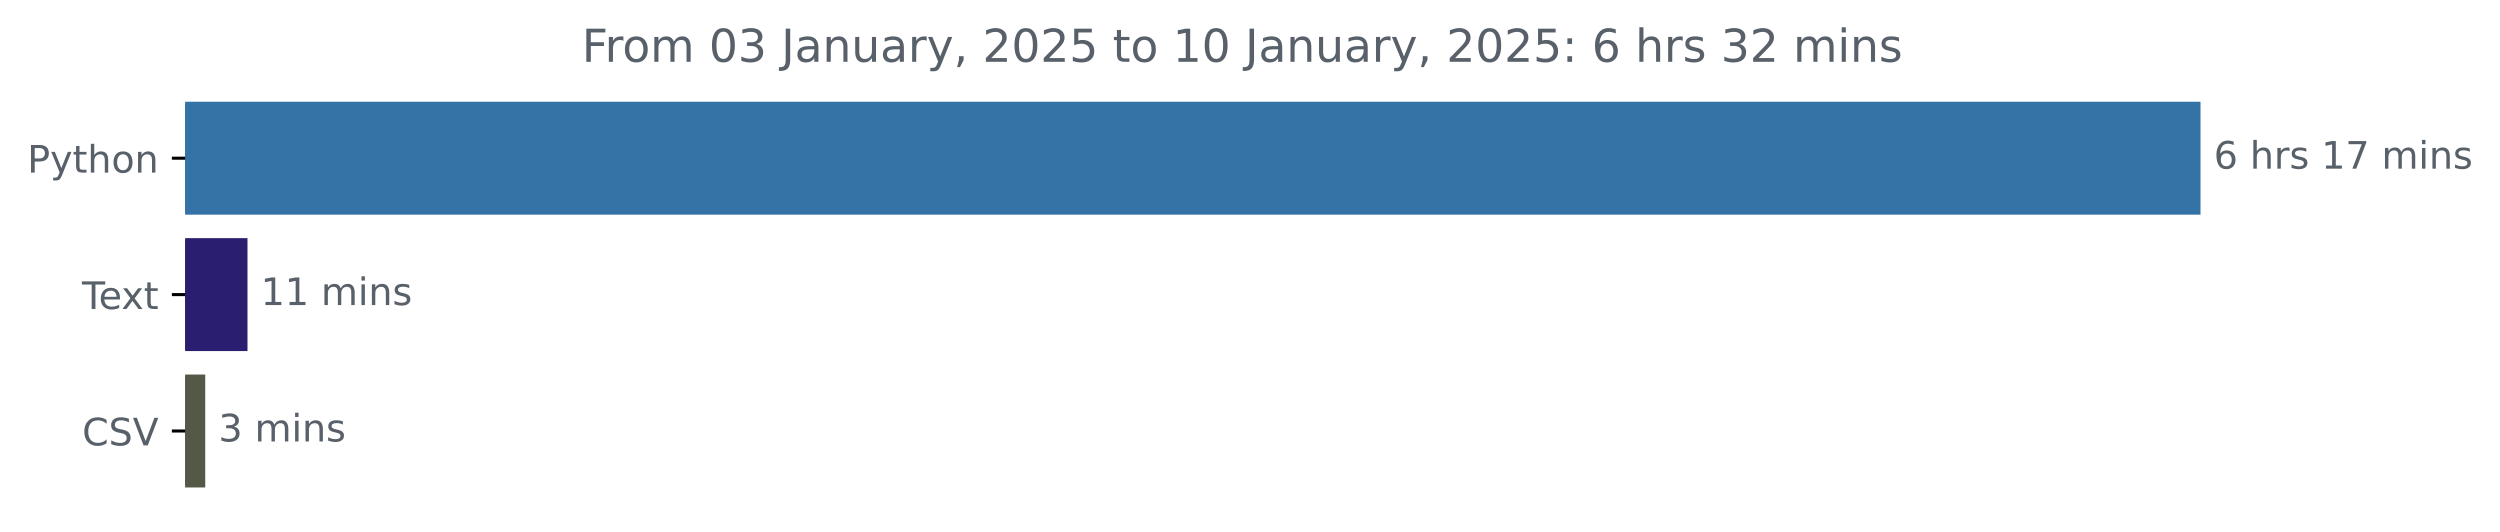
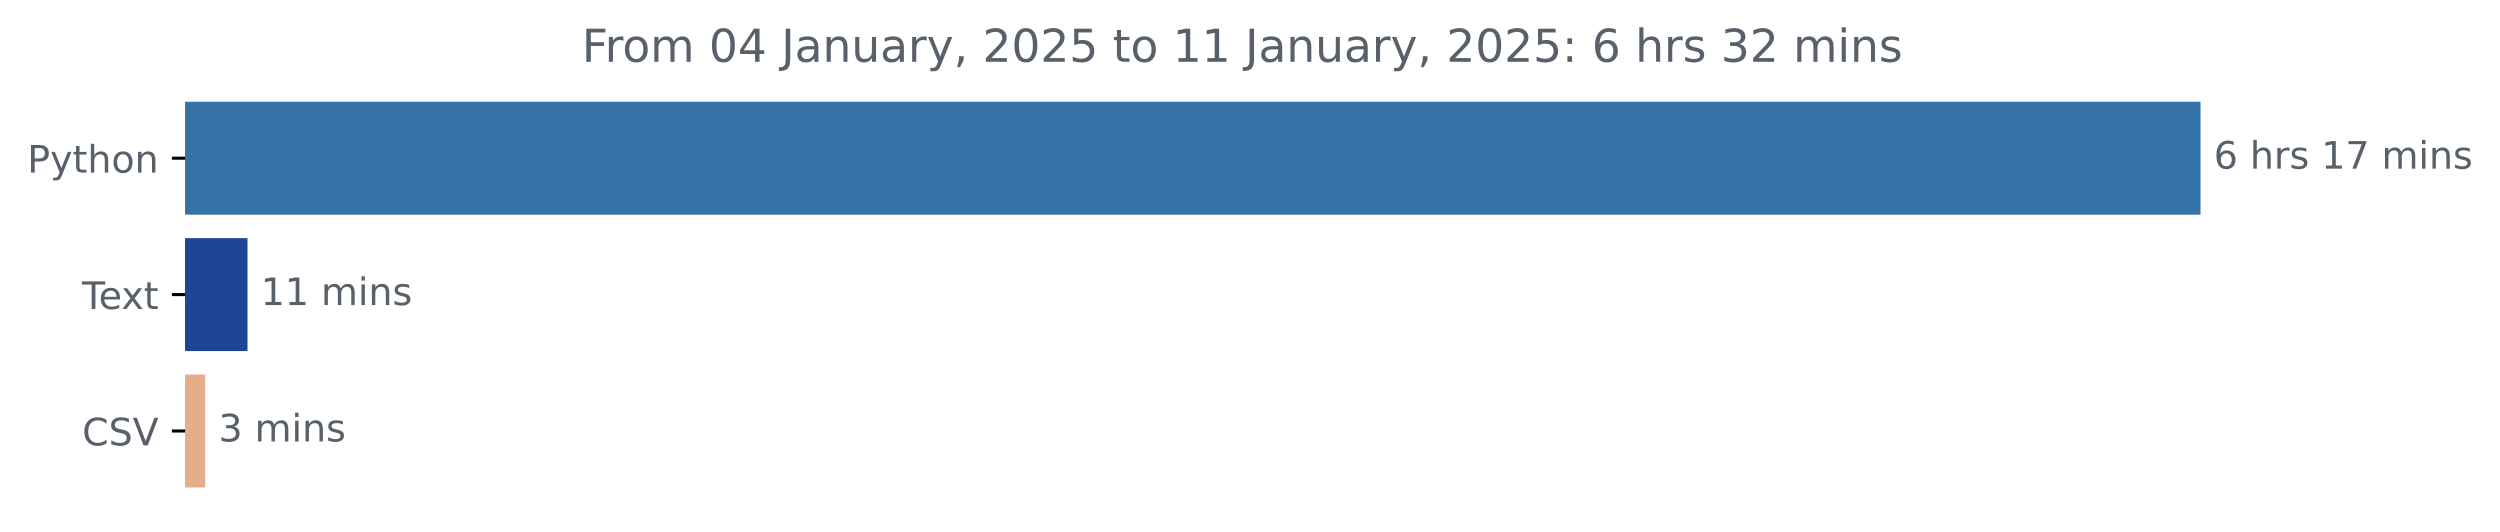
<svg xmlns="http://www.w3.org/2000/svg" xmlns:xlink="http://www.w3.org/1999/xlink" width="659.836pt" height="140.398pt" viewBox="0 0 659.836 140.398" version="1.1">
  <defs>
    <style type="text/css">*{stroke-linejoin: round; stroke-linecap: butt}</style>
  </defs>
  <g id="figure_1">
    <g id="patch_1">
      <path d="M 0 140.398  L 659.836 140.398  L 659.836 0  L 0 0  L 0 140.398  z " style="fill: none" />
    </g>
    <g id="axes_1">
      <g id="patch_2">
-         <path d="M 48.862 27.358  L 580.291 27.358  L 580.291 56.158  L 48.862 56.158  z " clip-path="url(#p7bf0da9131)" style="fill: #3572a5; stroke: #3572a5; stroke-linejoin: miter" />
+         <path d="M 48.862 27.358  L 580.291 27.358  L 580.291 56.158  L 48.862 56.158  z " clip-path="url(#pfa2fec3527)" style="fill: #3572a5; stroke: #3572a5; stroke-linejoin: miter" />
      </g>
      <g id="patch_3">
-         <path d="M 48.862 63.358  L 64.821 63.358  L 64.821 92.158  L 48.862 92.158  z " clip-path="url(#p7bf0da9131)" style="fill: #291e6f; stroke: #291e6f; stroke-linejoin: miter" />
+         <path d="M 48.862 63.358  L 64.821 63.358  L 64.821 92.158  L 48.862 92.158  z " clip-path="url(#pfa2fec3527)" style="fill: #1d4496; stroke: #1d4496; stroke-linejoin: miter" />
      </g>
      <g id="patch_4">
-         <path d="M 48.862 99.358  L 53.667 99.358  L 53.667 128.158  L 48.862 128.158  z " clip-path="url(#p7bf0da9131)" style="fill: #535847; stroke: #535847; stroke-linejoin: miter" />
+         <path d="M 48.862 99.358  L 53.667 99.358  L 53.667 128.158  L 48.862 128.158  z " clip-path="url(#pfa2fec3527)" style="fill: #e5ad8b; stroke: #e5ad8b; stroke-linejoin: miter" />
      </g>
      <g id="matplotlib.axis_1" />
      <g id="matplotlib.axis_2">
        <g id="ytick_1">
          <g id="line2d_1">
            <defs>
-               <path id="mee0951196f" d="M 0 0  L -3.5 0  " style="stroke: #000000; stroke-width: 0.8" />
+               <path id="m776c26891c" d="M 0 0  L -3.5 0  " style="stroke: #000000; stroke-width: 0.8" />
            </defs>
            <g>
-               <use xlink:href="#mee0951196f" x="48.862" y="41.758" style="stroke: #000000; stroke-width: 0.8" />
+               <use xlink:href="#m776c26891c" x="48.862" y="41.758" style="stroke: #000000; stroke-width: 0.8" />
            </g>
          </g>
          <g id="text_1">
            <g style="fill: #586069" transform="translate(7.2 45.55734) scale(0.1 -0.1)">
              <defs>
                <path id="DejaVuSans-50" d="M 1259 4147  L 1259 2394  L 2053 2394  Q 2494 2394 2734 2622  Q 2975 2850 2975 3272  Q 2975 3691 2734 3919  Q 2494 4147 2053 4147  L 1259 4147  z M 628 4666  L 2053 4666  Q 2838 4666 3239 4311  Q 3641 3956 3641 3272  Q 3641 2581 3239 2228  Q 2838 1875 2053 1875  L 1259 1875  L 1259 0  L 628 0  L 628 4666  z " transform="scale(0.015625)" />
                <path id="DejaVuSans-79" d="M 2059 -325  Q 1816 -950 1584 -1140  Q 1353 -1331 966 -1331  L 506 -1331  L 506 -850  L 844 -850  Q 1081 -850 1212 -737  Q 1344 -625 1503 -206  L 1606 56  L 191 3500  L 800 3500  L 1894 763  L 2988 3500  L 3597 3500  L 2059 -325  z " transform="scale(0.015625)" />
                <path id="DejaVuSans-74" d="M 1172 4494  L 1172 3500  L 2356 3500  L 2356 3053  L 1172 3053  L 1172 1153  Q 1172 725 1289 603  Q 1406 481 1766 481  L 2356 481  L 2356 0  L 1766 0  Q 1100 0 847 248  Q 594 497 594 1153  L 594 3053  L 172 3053  L 172 3500  L 594 3500  L 594 4494  L 1172 4494  z " transform="scale(0.015625)" />
                <path id="DejaVuSans-68" d="M 3513 2113  L 3513 0  L 2938 0  L 2938 2094  Q 2938 2591 2744 2837  Q 2550 3084 2163 3084  Q 1697 3084 1428 2787  Q 1159 2491 1159 1978  L 1159 0  L 581 0  L 581 4863  L 1159 4863  L 1159 2956  Q 1366 3272 1645 3428  Q 1925 3584 2291 3584  Q 2894 3584 3203 3211  Q 3513 2838 3513 2113  z " transform="scale(0.015625)" />
                <path id="DejaVuSans-6f" d="M 1959 3097  Q 1497 3097 1228 2736  Q 959 2375 959 1747  Q 959 1119 1226 758  Q 1494 397 1959 397  Q 2419 397 2687 759  Q 2956 1122 2956 1747  Q 2956 2369 2687 2733  Q 2419 3097 1959 3097  z M 1959 3584  Q 2709 3584 3137 3096  Q 3566 2609 3566 1747  Q 3566 888 3137 398  Q 2709 -91 1959 -91  Q 1206 -91 779 398  Q 353 888 353 1747  Q 353 2609 779 3096  Q 1206 3584 1959 3584  z " transform="scale(0.015625)" />
                <path id="DejaVuSans-6e" d="M 3513 2113  L 3513 0  L 2938 0  L 2938 2094  Q 2938 2591 2744 2837  Q 2550 3084 2163 3084  Q 1697 3084 1428 2787  Q 1159 2491 1159 1978  L 1159 0  L 581 0  L 581 3500  L 1159 3500  L 1159 2956  Q 1366 3272 1645 3428  Q 1925 3584 2291 3584  Q 2894 3584 3203 3211  Q 3513 2838 3513 2113  z " transform="scale(0.015625)" />
              </defs>
              <use xlink:href="#DejaVuSans-50" />
              <use xlink:href="#DejaVuSans-79" x="60.303" />
              <use xlink:href="#DejaVuSans-74" x="119.482" />
              <use xlink:href="#DejaVuSans-68" x="158.691" />
              <use xlink:href="#DejaVuSans-6f" x="222.07" />
              <use xlink:href="#DejaVuSans-6e" x="283.252" />
            </g>
          </g>
        </g>
        <g id="ytick_2">
          <g id="line2d_2">
            <g>
-               <use xlink:href="#mee0951196f" x="48.862" y="77.758" style="stroke: #000000; stroke-width: 0.8" />
+               <use xlink:href="#m776c26891c" x="48.862" y="77.758" style="stroke: #000000; stroke-width: 0.8" />
            </g>
          </g>
          <g id="text_2">
            <g style="fill: #586069" transform="translate(21.6375 81.55734) scale(0.1 -0.1)">
              <defs>
                <path id="DejaVuSans-54" d="M -19 4666  L 3928 4666  L 3928 4134  L 2272 4134  L 2272 0  L 1638 0  L 1638 4134  L -19 4134  L -19 4666  z " transform="scale(0.015625)" />
                <path id="DejaVuSans-65" d="M 3597 1894  L 3597 1613  L 953 1613  Q 991 1019 1311 708  Q 1631 397 2203 397  Q 2534 397 2845 478  Q 3156 559 3463 722  L 3463 178  Q 3153 47 2828 -22  Q 2503 -91 2169 -91  Q 1331 -91 842 396  Q 353 884 353 1716  Q 353 2575 817 3079  Q 1281 3584 2069 3584  Q 2775 3584 3186 3129  Q 3597 2675 3597 1894  z M 3022 2063  Q 3016 2534 2758 2815  Q 2500 3097 2075 3097  Q 1594 3097 1305 2825  Q 1016 2553 972 2059  L 3022 2063  z " transform="scale(0.015625)" />
                <path id="DejaVuSans-78" d="M 3513 3500  L 2247 1797  L 3578 0  L 2900 0  L 1881 1375  L 863 0  L 184 0  L 1544 1831  L 300 3500  L 978 3500  L 1906 2253  L 2834 3500  L 3513 3500  z " transform="scale(0.015625)" />
              </defs>
              <use xlink:href="#DejaVuSans-54" />
              <use xlink:href="#DejaVuSans-65" x="44.084" />
              <use xlink:href="#DejaVuSans-78" x="103.857" />
              <use xlink:href="#DejaVuSans-74" x="163.037" />
            </g>
          </g>
        </g>
        <g id="ytick_3">
          <g id="line2d_3">
            <g>
-               <use xlink:href="#mee0951196f" x="48.862" y="113.758" style="stroke: #000000; stroke-width: 0.8" />
+               <use xlink:href="#m776c26891c" x="48.862" y="113.758" style="stroke: #000000; stroke-width: 0.8" />
            </g>
          </g>
          <g id="text_3">
            <g style="fill: #586069" transform="translate(21.69063 117.5573) scale(0.1 -0.1)">
              <defs>
                <path id="DejaVuSans-43" d="M 4122 4306  L 4122 3641  Q 3803 3938 3442 4084  Q 3081 4231 2675 4231  Q 1875 4231 1450 3742  Q 1025 3253 1025 2328  Q 1025 1406 1450 917  Q 1875 428 2675 428  Q 3081 428 3442 575  Q 3803 722 4122 1019  L 4122 359  Q 3791 134 3420 21  Q 3050 -91 2638 -91  Q 1578 -91 968 557  Q 359 1206 359 2328  Q 359 3453 968 4101  Q 1578 4750 2638 4750  Q 3056 4750 3426 4639  Q 3797 4528 4122 4306  z " transform="scale(0.015625)" />
                <path id="DejaVuSans-53" d="M 3425 4513  L 3425 3897  Q 3066 4069 2747 4153  Q 2428 4238 2131 4238  Q 1616 4238 1336 4038  Q 1056 3838 1056 3469  Q 1056 3159 1242 3001  Q 1428 2844 1947 2747  L 2328 2669  Q 3034 2534 3370 2195  Q 3706 1856 3706 1288  Q 3706 609 3251 259  Q 2797 -91 1919 -91  Q 1588 -91 1214 -16  Q 841 59 441 206  L 441 856  Q 825 641 1194 531  Q 1563 422 1919 422  Q 2459 422 2753 634  Q 3047 847 3047 1241  Q 3047 1584 2836 1778  Q 2625 1972 2144 2069  L 1759 2144  Q 1053 2284 737 2584  Q 422 2884 422 3419  Q 422 4038 858 4394  Q 1294 4750 2059 4750  Q 2388 4750 2728 4690  Q 3069 4631 3425 4513  z " transform="scale(0.015625)" />
                <path id="DejaVuSans-56" d="M 1831 0  L 50 4666  L 709 4666  L 2188 738  L 3669 4666  L 4325 4666  L 2547 0  L 1831 0  z " transform="scale(0.015625)" />
              </defs>
              <use xlink:href="#DejaVuSans-43" />
              <use xlink:href="#DejaVuSans-53" x="69.824" />
              <use xlink:href="#DejaVuSans-56" x="133.301" />
            </g>
          </g>
        </g>
      </g>
      <g id="text_4">
        <g style="fill: #586069" transform="translate(584.2911 44.5175) scale(0.1 -0.1)">
          <defs>
            <path id="DejaVuSans-36" d="M 2113 2584  Q 1688 2584 1439 2293  Q 1191 2003 1191 1497  Q 1191 994 1439 701  Q 1688 409 2113 409  Q 2538 409 2786 701  Q 3034 994 3034 1497  Q 3034 2003 2786 2293  Q 2538 2584 2113 2584  z M 3366 4563  L 3366 3988  Q 3128 4100 2886 4159  Q 2644 4219 2406 4219  Q 1781 4219 1451 3797  Q 1122 3375 1075 2522  Q 1259 2794 1537 2939  Q 1816 3084 2150 3084  Q 2853 3084 3261 2657  Q 3669 2231 3669 1497  Q 3669 778 3244 343  Q 2819 -91 2113 -91  Q 1303 -91 875 529  Q 447 1150 447 2328  Q 447 3434 972 4092  Q 1497 4750 2381 4750  Q 2619 4750 2861 4703  Q 3103 4656 3366 4563  z " transform="scale(0.015625)" />
            <path id="DejaVuSans-20" transform="scale(0.015625)" />
            <path id="DejaVuSans-72" d="M 2631 2963  Q 2534 3019 2420 3045  Q 2306 3072 2169 3072  Q 1681 3072 1420 2755  Q 1159 2438 1159 1844  L 1159 0  L 581 0  L 581 3500  L 1159 3500  L 1159 2956  Q 1341 3275 1631 3429  Q 1922 3584 2338 3584  Q 2397 3584 2469 3576  Q 2541 3569 2628 3553  L 2631 2963  z " transform="scale(0.015625)" />
            <path id="DejaVuSans-73" d="M 2834 3397  L 2834 2853  Q 2591 2978 2328 3040  Q 2066 3103 1784 3103  Q 1356 3103 1142 2972  Q 928 2841 928 2578  Q 928 2378 1081 2264  Q 1234 2150 1697 2047  L 1894 2003  Q 2506 1872 2764 1633  Q 3022 1394 3022 966  Q 3022 478 2636 193  Q 2250 -91 1575 -91  Q 1294 -91 989 -36  Q 684 19 347 128  L 347 722  Q 666 556 975 473  Q 1284 391 1588 391  Q 1994 391 2212 530  Q 2431 669 2431 922  Q 2431 1156 2273 1281  Q 2116 1406 1581 1522  L 1381 1569  Q 847 1681 609 1914  Q 372 2147 372 2553  Q 372 3047 722 3315  Q 1072 3584 1716 3584  Q 2034 3584 2315 3537  Q 2597 3491 2834 3397  z " transform="scale(0.015625)" />
            <path id="DejaVuSans-31" d="M 794 531  L 1825 531  L 1825 4091  L 703 3866  L 703 4441  L 1819 4666  L 2450 4666  L 2450 531  L 3481 531  L 3481 0  L 794 0  L 794 531  z " transform="scale(0.015625)" />
            <path id="DejaVuSans-37" d="M 525 4666  L 3525 4666  L 3525 4397  L 1831 0  L 1172 0  L 2766 4134  L 525 4134  L 525 4666  z " transform="scale(0.015625)" />
            <path id="DejaVuSans-6d" d="M 3328 2828  Q 3544 3216 3844 3400  Q 4144 3584 4550 3584  Q 5097 3584 5394 3201  Q 5691 2819 5691 2113  L 5691 0  L 5113 0  L 5113 2094  Q 5113 2597 4934 2840  Q 4756 3084 4391 3084  Q 3944 3084 3684 2787  Q 3425 2491 3425 1978  L 3425 0  L 2847 0  L 2847 2094  Q 2847 2600 2669 2842  Q 2491 3084 2119 3084  Q 1678 3084 1418 2786  Q 1159 2488 1159 1978  L 1159 0  L 581 0  L 581 3500  L 1159 3500  L 1159 2956  Q 1356 3278 1631 3431  Q 1906 3584 2284 3584  Q 2666 3584 2933 3390  Q 3200 3197 3328 2828  z " transform="scale(0.015625)" />
            <path id="DejaVuSans-69" d="M 603 3500  L 1178 3500  L 1178 0  L 603 0  L 603 3500  z M 603 4863  L 1178 4863  L 1178 4134  L 603 4134  L 603 4863  z " transform="scale(0.015625)" />
          </defs>
          <use xlink:href="#DejaVuSans-36" />
          <use xlink:href="#DejaVuSans-20" x="63.623" />
          <use xlink:href="#DejaVuSans-68" x="95.41" />
          <use xlink:href="#DejaVuSans-72" x="158.789" />
          <use xlink:href="#DejaVuSans-73" x="199.902" />
          <use xlink:href="#DejaVuSans-20" x="252.002" />
          <use xlink:href="#DejaVuSans-31" x="283.789" />
          <use xlink:href="#DejaVuSans-37" x="347.412" />
          <use xlink:href="#DejaVuSans-20" x="411.035" />
          <use xlink:href="#DejaVuSans-6d" x="442.822" />
          <use xlink:href="#DejaVuSans-69" x="540.234" />
          <use xlink:href="#DejaVuSans-6e" x="568.018" />
          <use xlink:href="#DejaVuSans-73" x="631.396" />
        </g>
      </g>
      <g id="text_5">
        <g style="fill: #586069" transform="translate(68.82082 80.5175) scale(0.1 -0.1)">
          <use xlink:href="#DejaVuSans-31" />
          <use xlink:href="#DejaVuSans-31" x="63.623" />
          <use xlink:href="#DejaVuSans-20" x="127.246" />
          <use xlink:href="#DejaVuSans-6d" x="159.033" />
          <use xlink:href="#DejaVuSans-69" x="256.445" />
          <use xlink:href="#DejaVuSans-6e" x="284.229" />
          <use xlink:href="#DejaVuSans-73" x="347.607" />
        </g>
      </g>
      <g id="text_6">
        <g style="fill: #586069" transform="translate(57.66656 116.5175) scale(0.1 -0.1)">
          <defs>
            <path id="DejaVuSans-33" d="M 2597 2516  Q 3050 2419 3304 2112  Q 3559 1806 3559 1356  Q 3559 666 3084 287  Q 2609 -91 1734 -91  Q 1441 -91 1130 -33  Q 819 25 488 141  L 488 750  Q 750 597 1062 519  Q 1375 441 1716 441  Q 2309 441 2620 675  Q 2931 909 2931 1356  Q 2931 1769 2642 2001  Q 2353 2234 1838 2234  L 1294 2234  L 1294 2753  L 1863 2753  Q 2328 2753 2575 2939  Q 2822 3125 2822 3475  Q 2822 3834 2567 4026  Q 2313 4219 1838 4219  Q 1578 4219 1281 4162  Q 984 4106 628 3988  L 628 4550  Q 988 4650 1302 4700  Q 1616 4750 1894 4750  Q 2613 4750 3031 4423  Q 3450 4097 3450 3541  Q 3450 3153 3228 2886  Q 3006 2619 2597 2516  z " transform="scale(0.015625)" />
          </defs>
          <use xlink:href="#DejaVuSans-33" />
          <use xlink:href="#DejaVuSans-20" x="63.623" />
          <use xlink:href="#DejaVuSans-6d" x="95.41" />
          <use xlink:href="#DejaVuSans-69" x="192.822" />
          <use xlink:href="#DejaVuSans-6e" x="220.605" />
          <use xlink:href="#DejaVuSans-73" x="283.984" />
        </g>
      </g>
      <g id="text_7">
        <g style="fill: #586069" transform="translate(153.5756 16.31812) scale(0.12 -0.12)">
          <defs>
            <path id="DejaVuSans-46" d="M 628 4666  L 3309 4666  L 3309 4134  L 1259 4134  L 1259 2759  L 3109 2759  L 3109 2228  L 1259 2228  L 1259 0  L 628 0  L 628 4666  z " transform="scale(0.015625)" />
            <path id="DejaVuSans-30" d="M 2034 4250  Q 1547 4250 1301 3770  Q 1056 3291 1056 2328  Q 1056 1369 1301 889  Q 1547 409 2034 409  Q 2525 409 2770 889  Q 3016 1369 3016 2328  Q 3016 3291 2770 3770  Q 2525 4250 2034 4250  z M 2034 4750  Q 2819 4750 3233 4129  Q 3647 3509 3647 2328  Q 3647 1150 3233 529  Q 2819 -91 2034 -91  Q 1250 -91 836 529  Q 422 1150 422 2328  Q 422 3509 836 4129  Q 1250 4750 2034 4750  z " transform="scale(0.015625)" />
+             <path id="DejaVuSans-34" d="M 2419 4116  L 825 1625  L 2419 1625  L 2419 4116  z M 2253 4666  L 3047 4666  L 3047 1625  L 3713 1625  L 3713 1100  L 3047 1100  L 3047 0  L 2419 0  L 2419 1100  L 313 1100  L 313 1709  L 2253 4666  z " transform="scale(0.015625)" />
            <path id="DejaVuSans-4a" d="M 628 4666  L 1259 4666  L 1259 325  Q 1259 -519 939 -900  Q 619 -1281 -91 -1281  L -331 -1281  L -331 -750  L -134 -750  Q 284 -750 456 -515  Q 628 -281 628 325  L 628 4666  z " transform="scale(0.015625)" />
            <path id="DejaVuSans-61" d="M 2194 1759  Q 1497 1759 1228 1600  Q 959 1441 959 1056  Q 959 750 1161 570  Q 1363 391 1709 391  Q 2188 391 2477 730  Q 2766 1069 2766 1631  L 2766 1759  L 2194 1759  z M 3341 1997  L 3341 0  L 2766 0  L 2766 531  Q 2569 213 2275 61  Q 1981 -91 1556 -91  Q 1019 -91 701 211  Q 384 513 384 1019  Q 384 1609 779 1909  Q 1175 2209 1959 2209  L 2766 2209  L 2766 2266  Q 2766 2663 2505 2880  Q 2244 3097 1772 3097  Q 1472 3097 1187 3025  Q 903 2953 641 2809  L 641 3341  Q 956 3463 1253 3523  Q 1550 3584 1831 3584  Q 2591 3584 2966 3190  Q 3341 2797 3341 1997  z " transform="scale(0.015625)" />
            <path id="DejaVuSans-75" d="M 544 1381  L 544 3500  L 1119 3500  L 1119 1403  Q 1119 906 1312 657  Q 1506 409 1894 409  Q 2359 409 2629 706  Q 2900 1003 2900 1516  L 2900 3500  L 3475 3500  L 3475 0  L 2900 0  L 2900 538  Q 2691 219 2414 64  Q 2138 -91 1772 -91  Q 1169 -91 856 284  Q 544 659 544 1381  z M 1991 3584  L 1991 3584  z " transform="scale(0.015625)" />
            <path id="DejaVuSans-2c" d="M 750 794  L 1409 794  L 1409 256  L 897 -744  L 494 -744  L 750 256  L 750 794  z " transform="scale(0.015625)" />
            <path id="DejaVuSans-32" d="M 1228 531  L 3431 531  L 3431 0  L 469 0  L 469 531  Q 828 903 1448 1529  Q 2069 2156 2228 2338  Q 2531 2678 2651 2914  Q 2772 3150 2772 3378  Q 2772 3750 2511 3984  Q 2250 4219 1831 4219  Q 1534 4219 1204 4116  Q 875 4013 500 3803  L 500 4441  Q 881 4594 1212 4672  Q 1544 4750 1819 4750  Q 2544 4750 2975 4387  Q 3406 4025 3406 3419  Q 3406 3131 3298 2873  Q 3191 2616 2906 2266  Q 2828 2175 2409 1742  Q 1991 1309 1228 531  z " transform="scale(0.015625)" />
            <path id="DejaVuSans-35" d="M 691 4666  L 3169 4666  L 3169 4134  L 1269 4134  L 1269 2991  Q 1406 3038 1543 3061  Q 1681 3084 1819 3084  Q 2600 3084 3056 2656  Q 3513 2228 3513 1497  Q 3513 744 3044 326  Q 2575 -91 1722 -91  Q 1428 -91 1123 -41  Q 819 9 494 109  L 494 744  Q 775 591 1075 516  Q 1375 441 1709 441  Q 2250 441 2565 725  Q 2881 1009 2881 1497  Q 2881 1984 2565 2268  Q 2250 2553 1709 2553  Q 1456 2553 1204 2497  Q 953 2441 691 2322  L 691 4666  z " transform="scale(0.015625)" />
            <path id="DejaVuSans-3a" d="M 750 794  L 1409 794  L 1409 0  L 750 0  L 750 794  z M 750 3309  L 1409 3309  L 1409 2516  L 750 2516  L 750 3309  z " transform="scale(0.015625)" />
          </defs>
          <use xlink:href="#DejaVuSans-46" />
          <use xlink:href="#DejaVuSans-72" x="50.27" />
          <use xlink:href="#DejaVuSans-6f" x="89.133" />
          <use xlink:href="#DejaVuSans-6d" x="150.314" />
          <use xlink:href="#DejaVuSans-20" x="247.727" />
          <use xlink:href="#DejaVuSans-30" x="279.514" />
-           <use xlink:href="#DejaVuSans-33" x="343.137" />
+           <use xlink:href="#DejaVuSans-34" x="343.137" />
          <use xlink:href="#DejaVuSans-20" x="406.76" />
          <use xlink:href="#DejaVuSans-4a" x="438.547" />
          <use xlink:href="#DejaVuSans-61" x="468.039" />
          <use xlink:href="#DejaVuSans-6e" x="529.318" />
          <use xlink:href="#DejaVuSans-75" x="592.697" />
          <use xlink:href="#DejaVuSans-61" x="656.076" />
          <use xlink:href="#DejaVuSans-72" x="717.355" />
          <use xlink:href="#DejaVuSans-79" x="758.469" />
          <use xlink:href="#DejaVuSans-2c" x="817.648" />
          <use xlink:href="#DejaVuSans-20" x="849.436" />
          <use xlink:href="#DejaVuSans-32" x="881.223" />
          <use xlink:href="#DejaVuSans-30" x="944.846" />
          <use xlink:href="#DejaVuSans-32" x="1008.469" />
          <use xlink:href="#DejaVuSans-35" x="1072.092" />
          <use xlink:href="#DejaVuSans-20" x="1135.715" />
          <use xlink:href="#DejaVuSans-74" x="1167.502" />
          <use xlink:href="#DejaVuSans-6f" x="1206.711" />
          <use xlink:href="#DejaVuSans-20" x="1267.893" />
          <use xlink:href="#DejaVuSans-31" x="1299.68" />
-           <use xlink:href="#DejaVuSans-30" x="1363.303" />
+           <use xlink:href="#DejaVuSans-31" x="1363.303" />
          <use xlink:href="#DejaVuSans-20" x="1426.926" />
          <use xlink:href="#DejaVuSans-4a" x="1458.713" />
          <use xlink:href="#DejaVuSans-61" x="1488.205" />
          <use xlink:href="#DejaVuSans-6e" x="1549.484" />
          <use xlink:href="#DejaVuSans-75" x="1612.863" />
          <use xlink:href="#DejaVuSans-61" x="1676.242" />
          <use xlink:href="#DejaVuSans-72" x="1737.521" />
          <use xlink:href="#DejaVuSans-79" x="1778.635" />
          <use xlink:href="#DejaVuSans-2c" x="1837.814" />
          <use xlink:href="#DejaVuSans-20" x="1869.602" />
          <use xlink:href="#DejaVuSans-32" x="1901.389" />
          <use xlink:href="#DejaVuSans-30" x="1965.012" />
          <use xlink:href="#DejaVuSans-32" x="2028.635" />
          <use xlink:href="#DejaVuSans-35" x="2092.258" />
          <use xlink:href="#DejaVuSans-3a" x="2155.881" />
          <use xlink:href="#DejaVuSans-20" x="2189.572" />
          <use xlink:href="#DejaVuSans-36" x="2221.359" />
          <use xlink:href="#DejaVuSans-20" x="2284.982" />
          <use xlink:href="#DejaVuSans-68" x="2316.77" />
          <use xlink:href="#DejaVuSans-72" x="2380.148" />
          <use xlink:href="#DejaVuSans-73" x="2421.262" />
          <use xlink:href="#DejaVuSans-20" x="2473.361" />
          <use xlink:href="#DejaVuSans-33" x="2505.148" />
          <use xlink:href="#DejaVuSans-32" x="2568.771" />
          <use xlink:href="#DejaVuSans-20" x="2632.395" />
          <use xlink:href="#DejaVuSans-6d" x="2664.182" />
          <use xlink:href="#DejaVuSans-69" x="2761.594" />
          <use xlink:href="#DejaVuSans-6e" x="2789.377" />
          <use xlink:href="#DejaVuSans-73" x="2852.756" />
        </g>
      </g>
    </g>
  </g>
  <defs>
-     <clipPath id="p7bf0da9131">
+     <clipPath id="pfa2fec3527">
      <rect x="48.862" y="22.318" width="558" height="110.88" />
    </clipPath>
  </defs>
</svg>
